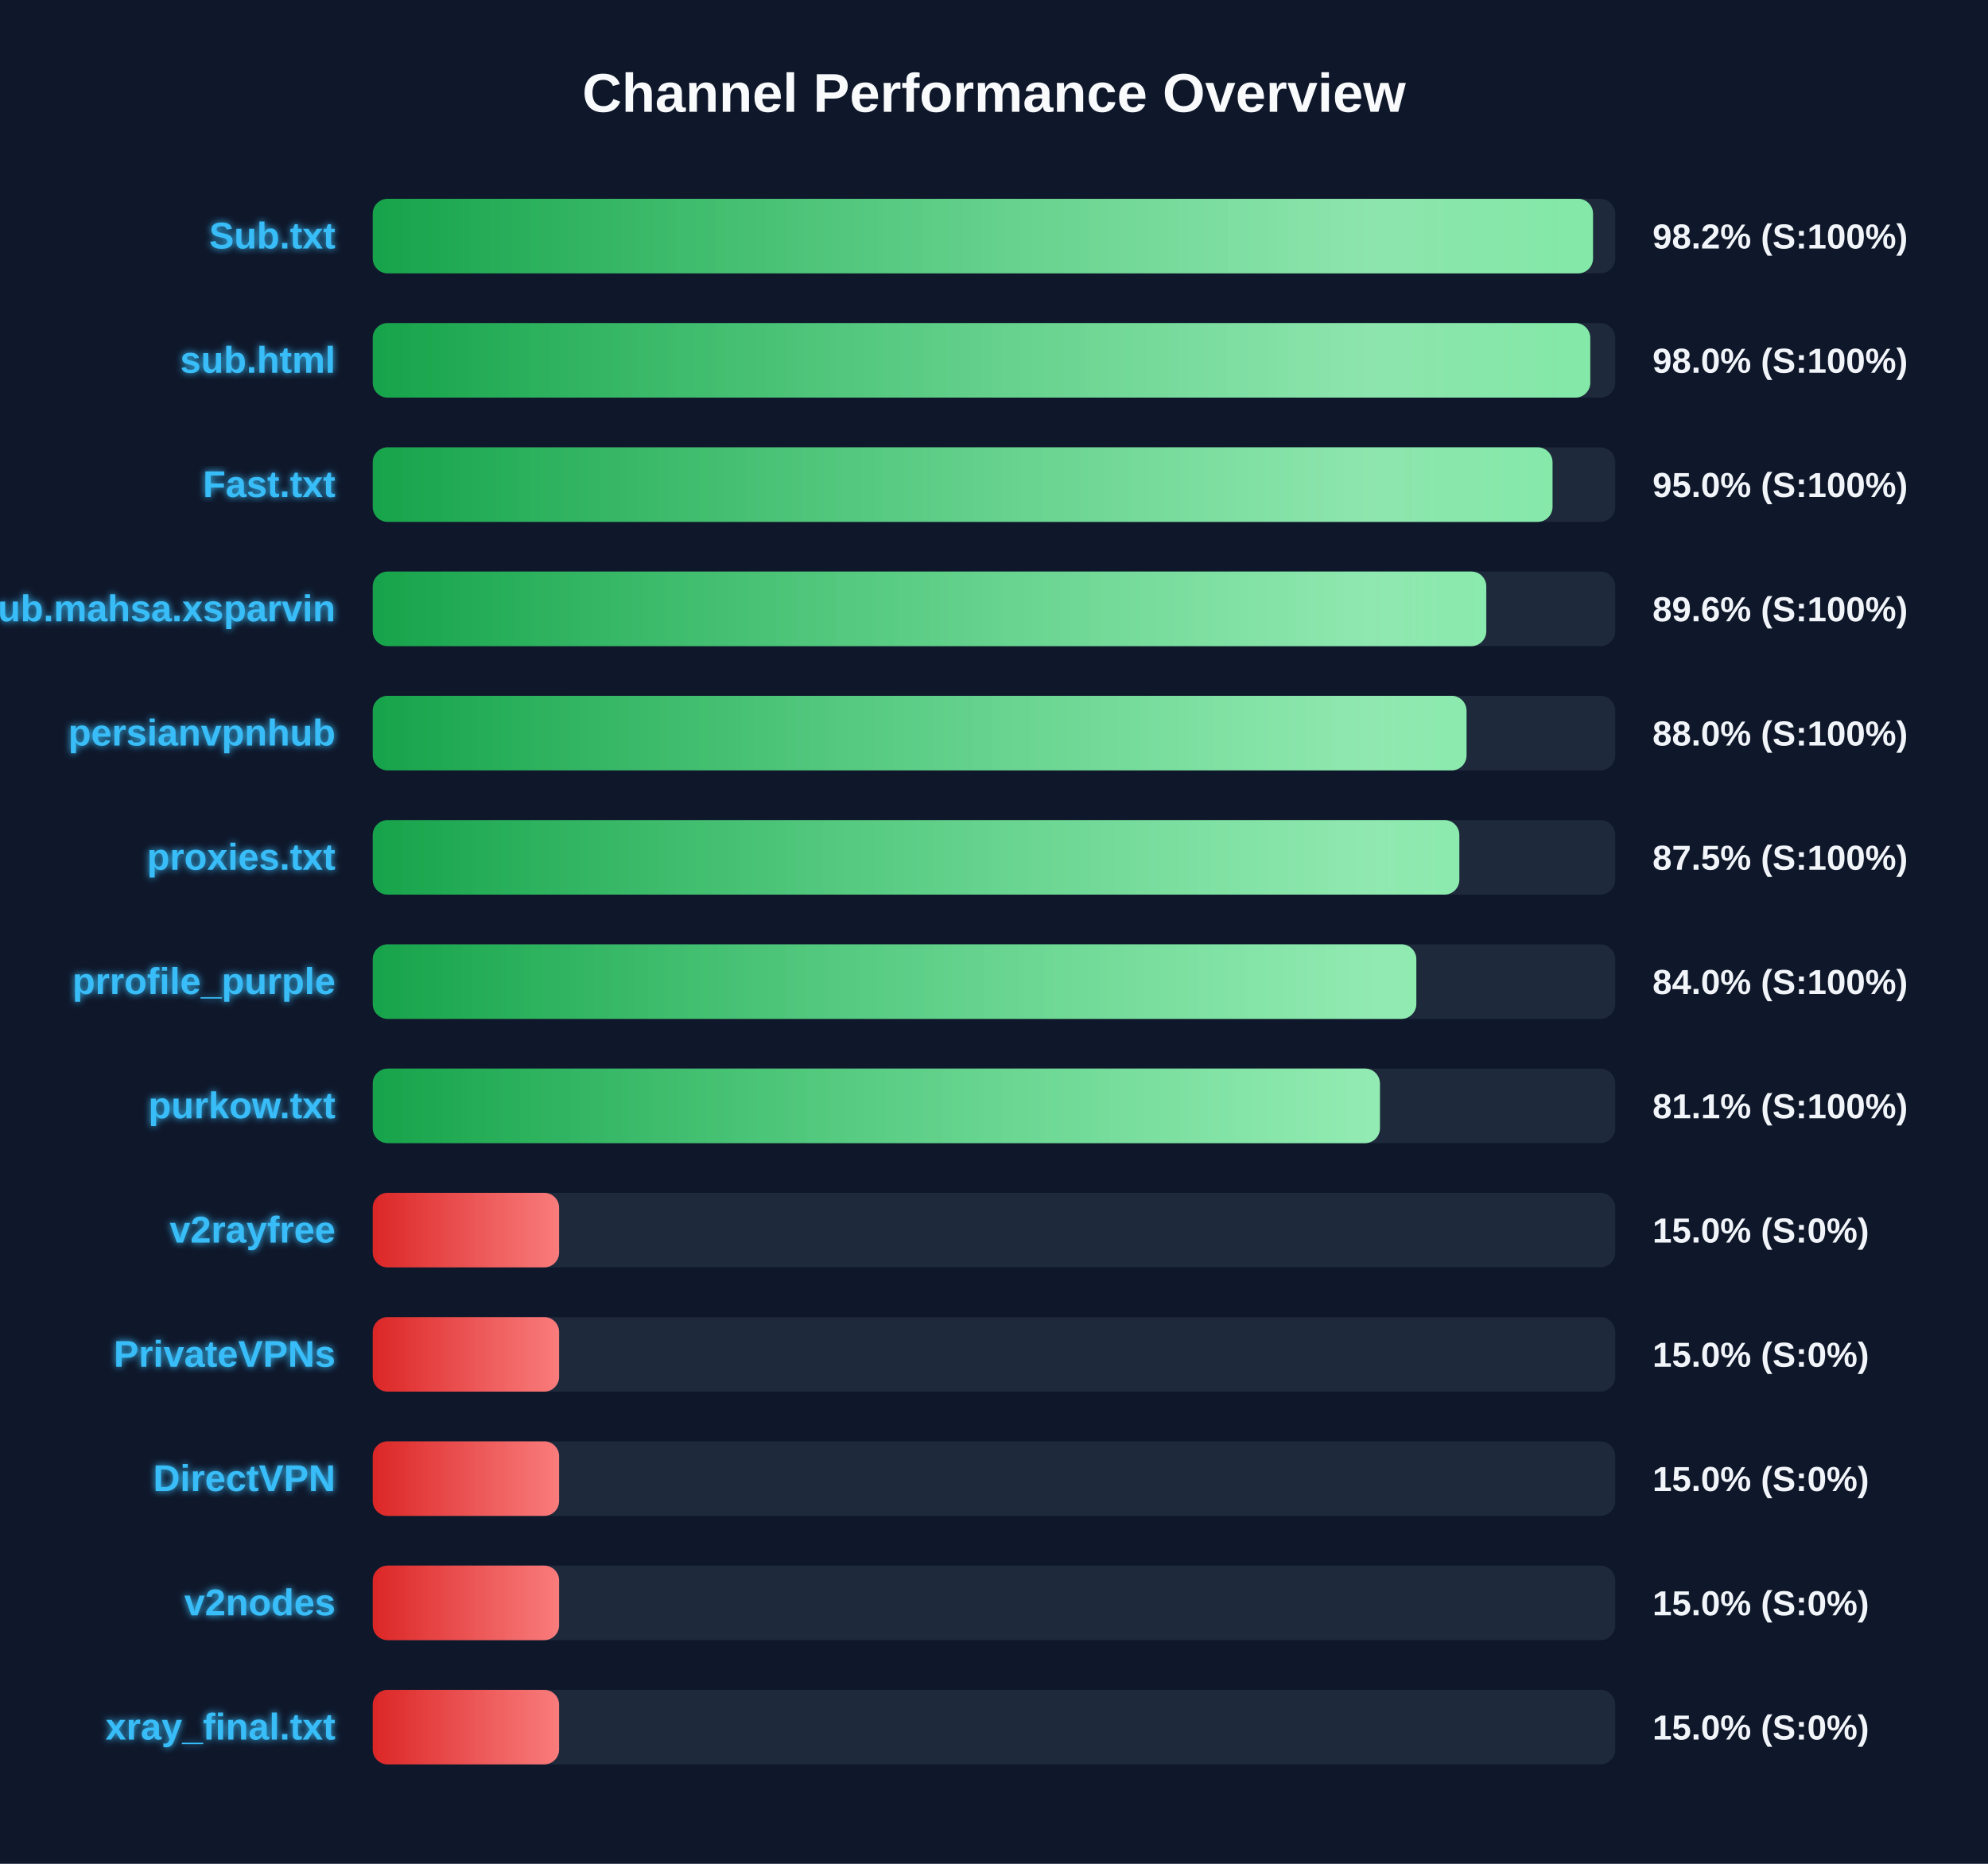
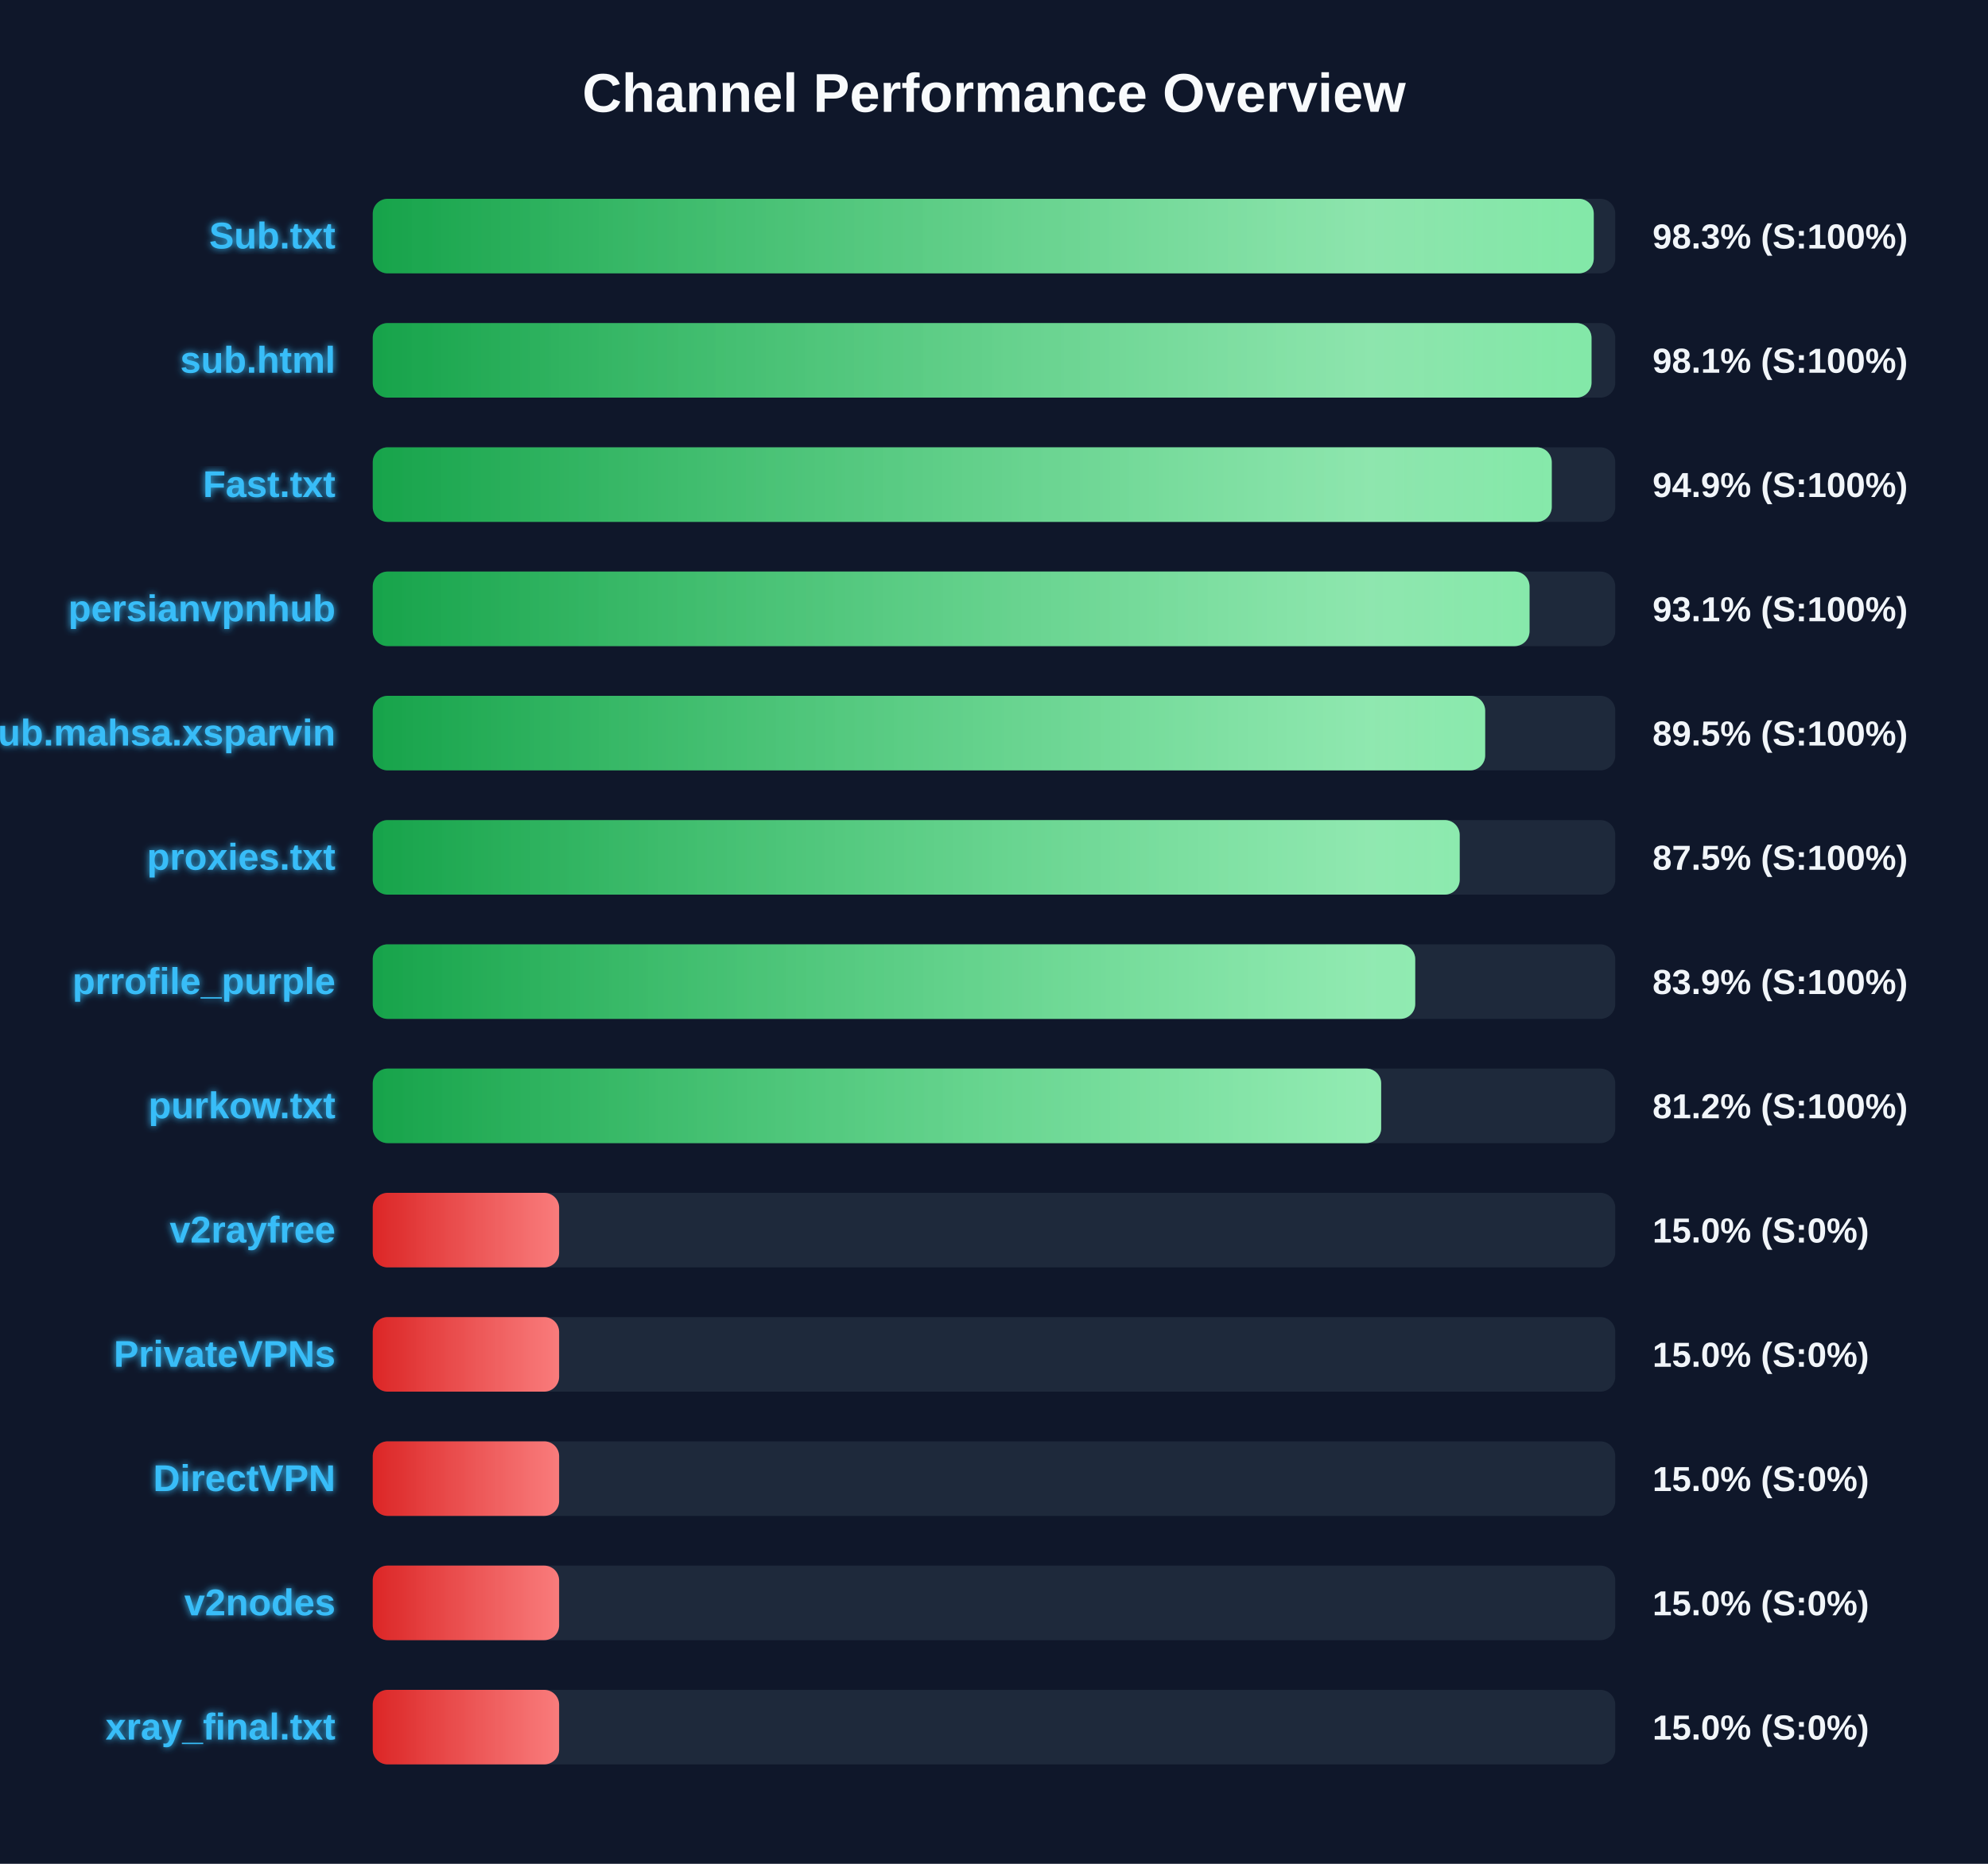
<svg xmlns="http://www.w3.org/2000/svg" width="800" height="750" version="1.1">
  <defs>
    <linearGradient id="grad-green" x1="0%" y1="0%" x2="100%" y2="0%">
      <stop offset="0%" stop-color="#16a34a" />
      <stop offset="100%" stop-color="#4ade80" />
    </linearGradient>
    <linearGradient id="grad-yellow" x1="0%" y1="0%" x2="100%" y2="0%">
      <stop offset="0%" stop-color="#ca8a04" />
      <stop offset="100%" stop-color="#fde047" />
    </linearGradient>
    <linearGradient id="grad-red" x1="0%" y1="0%" x2="100%" y2="0%">
      <stop offset="0%" stop-color="#dc2626" />
      <stop offset="100%" stop-color="#f87171" />
    </linearGradient>
    <linearGradient id="shimmer" x1="0%" y1="0%" x2="100%" y2="0%">
      <stop offset="0%" stop-color="rgba(255,255,255,0)" />
      <stop offset="50%" stop-color="rgba(255,255,255,0.4)" />
      <stop offset="100%" stop-color="rgba(255,255,255,0)" />
    </linearGradient>
    <filter id="glow" x="-20%" y="-20%" width="140%" height="140%">
      <feGaussianBlur stdDeviation="1.5" result="blur" />
      <feComposite in="SourceGraphic" in2="blur" operator="over" />
    </filter>
  </defs>
  <style>
        .bg-rect { fill: #0f172a; }
        .title { font: bold 22px 'Segoe UI', Arial, sans-serif; fill: #f8fafc; }
        .row { font: bold 15px 'Segoe UI', Arial, sans-serif; fill: #38bdf8; filter: url(#glow); }
        .score { font: bold 14px 'Segoe UI', Arial, sans-serif; fill: #f1f5f9; }
        @keyframes shimmer-anim {
            0% { transform: translateX(-100%); }
            100% { transform: translateX(200%); }
        }
        .shimmer-rect {
            animation: shimmer-anim 2.5s infinite linear;
        }
    </style>
  <rect width="100%" height="100%" class="bg-rect" />
  <text x="400" y="45" text-anchor="middle" class="title">Channel Performance Overview</text>
  <rect x="150" y="80" width="500" height="30" fill="#1e293b" rx="6" />
  <clipPath id="clip-0">
-     <rect x="150" y="80" width="491.05" height="30" rx="6" />
+     <rect x="150" y="80" width="491.35" height="30" rx="6" />
  </clipPath>
-   <rect x="150" y="80" width="491.05" height="30" fill="url(#grad-green)" rx="6" />
+   <rect x="150" y="80" width="491.35" height="30" fill="url(#grad-green)" rx="6" />
  <g clip-path="url(#clip-0)">
    <rect x="150" y="80" width="100%" height="30" fill="url(#shimmer)" class="shimmer-rect" />
  </g>
  <text x="135" y="100" text-anchor="end" class="row">Sub.txt</text>
-   <text x="665" y="100" text-anchor="start" class="score">98.2% (S:100%)</text>
+   <text x="665" y="100" text-anchor="start" class="score">98.3% (S:100%)</text>
  <rect x="150" y="130" width="500" height="30" fill="#1e293b" rx="6" />
  <clipPath id="clip-1">
-     <rect x="150" y="130" width="489.95" height="30" rx="6" />
+     <rect x="150" y="130" width="490.45" height="30" rx="6" />
  </clipPath>
-   <rect x="150" y="130" width="489.95" height="30" fill="url(#grad-green)" rx="6" />
+   <rect x="150" y="130" width="490.45" height="30" fill="url(#grad-green)" rx="6" />
  <g clip-path="url(#clip-1)">
    <rect x="150" y="130" width="100%" height="30" fill="url(#shimmer)" class="shimmer-rect" />
  </g>
  <text x="135" y="150" text-anchor="end" class="row">sub.html</text>
-   <text x="665" y="150" text-anchor="start" class="score">98.0% (S:100%)</text>
+   <text x="665" y="150" text-anchor="start" class="score">98.1% (S:100%)</text>
  <rect x="150" y="180" width="500" height="30" fill="#1e293b" rx="6" />
  <clipPath id="clip-2">
-     <rect x="150" y="180" width="474.75" height="30" rx="6" />
+     <rect x="150" y="180" width="474.45" height="30" rx="6" />
  </clipPath>
-   <rect x="150" y="180" width="474.75" height="30" fill="url(#grad-green)" rx="6" />
+   <rect x="150" y="180" width="474.45" height="30" fill="url(#grad-green)" rx="6" />
  <g clip-path="url(#clip-2)">
    <rect x="150" y="180" width="100%" height="30" fill="url(#shimmer)" class="shimmer-rect" />
  </g>
  <text x="135" y="200" text-anchor="end" class="row">Fast.txt</text>
-   <text x="665" y="200" text-anchor="start" class="score">95.0% (S:100%)</text>
+   <text x="665" y="200" text-anchor="start" class="score">94.9% (S:100%)</text>
  <rect x="150" y="230" width="500" height="30" fill="#1e293b" rx="6" />
  <clipPath id="clip-3">
-     <rect x="150" y="230" width="448.1" height="30" rx="6" />
+     <rect x="150" y="230" width="465.5" height="30" rx="6" />
  </clipPath>
-   <rect x="150" y="230" width="448.1" height="30" fill="url(#grad-green)" rx="6" />
+   <rect x="150" y="230" width="465.5" height="30" fill="url(#grad-green)" rx="6" />
  <g clip-path="url(#clip-3)">
    <rect x="150" y="230" width="100%" height="30" fill="url(#shimmer)" class="shimmer-rect" />
  </g>
-   <text x="135" y="250" text-anchor="end" class="row">Sub.mahsa.xsparvin</text>
-   <text x="665" y="250" text-anchor="start" class="score">89.6% (S:100%)</text>
+   <text x="135" y="250" text-anchor="end" class="row">persianvpnhub</text>
+   <text x="665" y="250" text-anchor="start" class="score">93.1% (S:100%)</text>
  <rect x="150" y="280" width="500" height="30" fill="#1e293b" rx="6" />
  <clipPath id="clip-4">
-     <rect x="150" y="280" width="440.15" height="30" rx="6" />
+     <rect x="150" y="280" width="447.65" height="30" rx="6" />
  </clipPath>
-   <rect x="150" y="280" width="440.15" height="30" fill="url(#grad-green)" rx="6" />
+   <rect x="150" y="280" width="447.65" height="30" fill="url(#grad-green)" rx="6" />
  <g clip-path="url(#clip-4)">
    <rect x="150" y="280" width="100%" height="30" fill="url(#shimmer)" class="shimmer-rect" />
  </g>
-   <text x="135" y="300" text-anchor="end" class="row">persianvpnhub</text>
-   <text x="665" y="300" text-anchor="start" class="score">88.0% (S:100%)</text>
+   <text x="135" y="300" text-anchor="end" class="row">Sub.mahsa.xsparvin</text>
+   <text x="665" y="300" text-anchor="start" class="score">89.5% (S:100%)</text>
  <rect x="150" y="330" width="500" height="30" fill="#1e293b" rx="6" />
  <clipPath id="clip-5">
-     <rect x="150" y="330" width="437.25" height="30" rx="6" />
+     <rect x="150" y="330" width="437.4" height="30" rx="6" />
  </clipPath>
-   <rect x="150" y="330" width="437.25" height="30" fill="url(#grad-green)" rx="6" />
+   <rect x="150" y="330" width="437.4" height="30" fill="url(#grad-green)" rx="6" />
  <g clip-path="url(#clip-5)">
    <rect x="150" y="330" width="100%" height="30" fill="url(#shimmer)" class="shimmer-rect" />
  </g>
  <text x="135" y="350" text-anchor="end" class="row">proxies.txt</text>
  <text x="665" y="350" text-anchor="start" class="score">87.5% (S:100%)</text>
  <rect x="150" y="380" width="500" height="30" fill="#1e293b" rx="6" />
  <clipPath id="clip-6">
-     <rect x="150" y="380" width="419.95" height="30" rx="6" />
+     <rect x="150" y="380" width="419.5" height="30" rx="6" />
  </clipPath>
-   <rect x="150" y="380" width="419.95" height="30" fill="url(#grad-green)" rx="6" />
+   <rect x="150" y="380" width="419.5" height="30" fill="url(#grad-green)" rx="6" />
  <g clip-path="url(#clip-6)">
    <rect x="150" y="380" width="100%" height="30" fill="url(#shimmer)" class="shimmer-rect" />
  </g>
  <text x="135" y="400" text-anchor="end" class="row">prrofile_purple</text>
-   <text x="665" y="400" text-anchor="start" class="score">84.0% (S:100%)</text>
+   <text x="665" y="400" text-anchor="start" class="score">83.9% (S:100%)</text>
  <rect x="150" y="430" width="500" height="30" fill="#1e293b" rx="6" />
  <clipPath id="clip-7">
-     <rect x="150" y="430" width="405.3" height="30" rx="6" />
+     <rect x="150" y="430" width="405.8" height="30" rx="6" />
  </clipPath>
-   <rect x="150" y="430" width="405.3" height="30" fill="url(#grad-green)" rx="6" />
+   <rect x="150" y="430" width="405.8" height="30" fill="url(#grad-green)" rx="6" />
  <g clip-path="url(#clip-7)">
    <rect x="150" y="430" width="100%" height="30" fill="url(#shimmer)" class="shimmer-rect" />
  </g>
  <text x="135" y="450" text-anchor="end" class="row">purkow.txt</text>
-   <text x="665" y="450" text-anchor="start" class="score">81.1% (S:100%)</text>
+   <text x="665" y="450" text-anchor="start" class="score">81.2% (S:100%)</text>
  <rect x="150" y="480" width="500" height="30" fill="#1e293b" rx="6" />
  <clipPath id="clip-8">
    <rect x="150" y="480" width="75.0" height="30" rx="6" />
  </clipPath>
  <rect x="150" y="480" width="75.0" height="30" fill="url(#grad-red)" rx="6" />
  <g clip-path="url(#clip-8)">
    <rect x="150" y="480" width="100%" height="30" fill="url(#shimmer)" class="shimmer-rect" />
  </g>
  <text x="135" y="500" text-anchor="end" class="row">v2rayfree</text>
  <text x="665" y="500" text-anchor="start" class="score">15.0% (S:0%)</text>
  <rect x="150" y="530" width="500" height="30" fill="#1e293b" rx="6" />
  <clipPath id="clip-9">
    <rect x="150" y="530" width="75.0" height="30" rx="6" />
  </clipPath>
  <rect x="150" y="530" width="75.0" height="30" fill="url(#grad-red)" rx="6" />
  <g clip-path="url(#clip-9)">
    <rect x="150" y="530" width="100%" height="30" fill="url(#shimmer)" class="shimmer-rect" />
  </g>
  <text x="135" y="550" text-anchor="end" class="row">PrivateVPNs</text>
  <text x="665" y="550" text-anchor="start" class="score">15.0% (S:0%)</text>
  <rect x="150" y="580" width="500" height="30" fill="#1e293b" rx="6" />
  <clipPath id="clip-10">
    <rect x="150" y="580" width="75.0" height="30" rx="6" />
  </clipPath>
  <rect x="150" y="580" width="75.0" height="30" fill="url(#grad-red)" rx="6" />
  <g clip-path="url(#clip-10)">
    <rect x="150" y="580" width="100%" height="30" fill="url(#shimmer)" class="shimmer-rect" />
  </g>
  <text x="135" y="600" text-anchor="end" class="row">DirectVPN</text>
  <text x="665" y="600" text-anchor="start" class="score">15.0% (S:0%)</text>
  <rect x="150" y="630" width="500" height="30" fill="#1e293b" rx="6" />
  <clipPath id="clip-11">
    <rect x="150" y="630" width="75.0" height="30" rx="6" />
  </clipPath>
  <rect x="150" y="630" width="75.0" height="30" fill="url(#grad-red)" rx="6" />
  <g clip-path="url(#clip-11)">
    <rect x="150" y="630" width="100%" height="30" fill="url(#shimmer)" class="shimmer-rect" />
  </g>
  <text x="135" y="650" text-anchor="end" class="row">v2nodes</text>
  <text x="665" y="650" text-anchor="start" class="score">15.0% (S:0%)</text>
  <rect x="150" y="680" width="500" height="30" fill="#1e293b" rx="6" />
  <clipPath id="clip-12">
    <rect x="150" y="680" width="75.0" height="30" rx="6" />
  </clipPath>
  <rect x="150" y="680" width="75.0" height="30" fill="url(#grad-red)" rx="6" />
  <g clip-path="url(#clip-12)">
    <rect x="150" y="680" width="100%" height="30" fill="url(#shimmer)" class="shimmer-rect" />
  </g>
  <text x="135" y="700" text-anchor="end" class="row">xray_final.txt</text>
  <text x="665" y="700" text-anchor="start" class="score">15.0% (S:0%)</text>
</svg>
